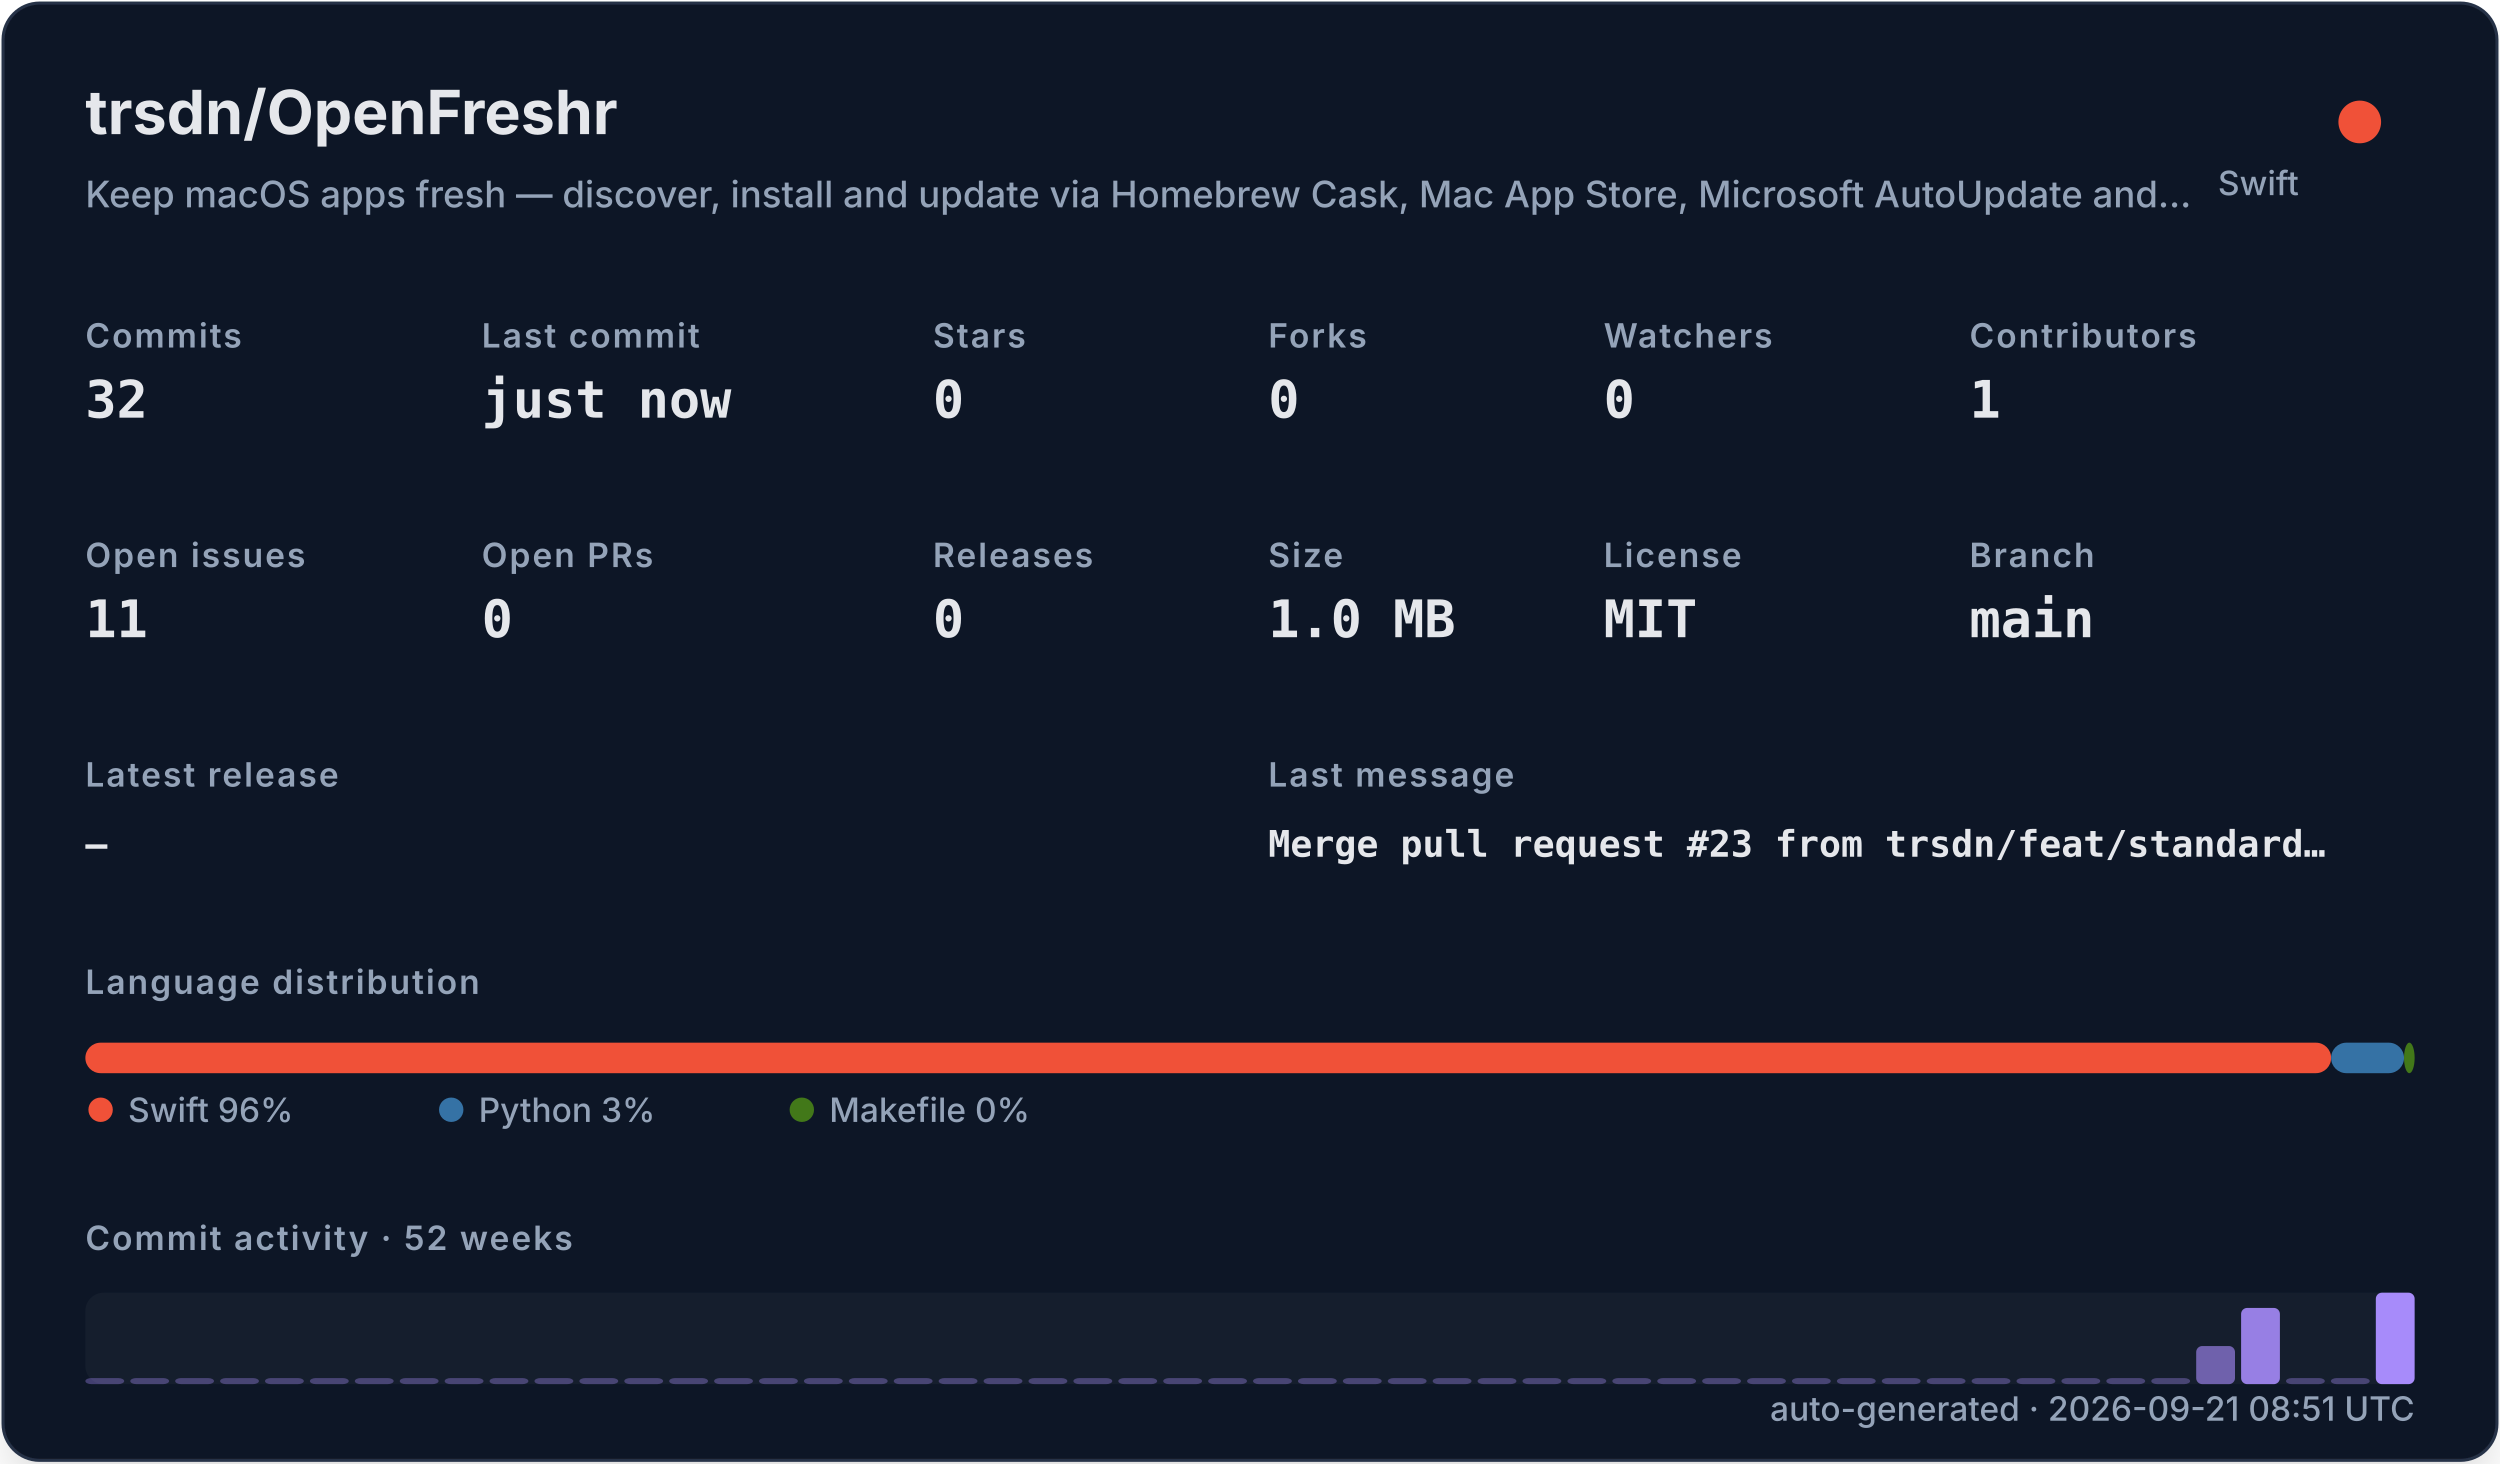
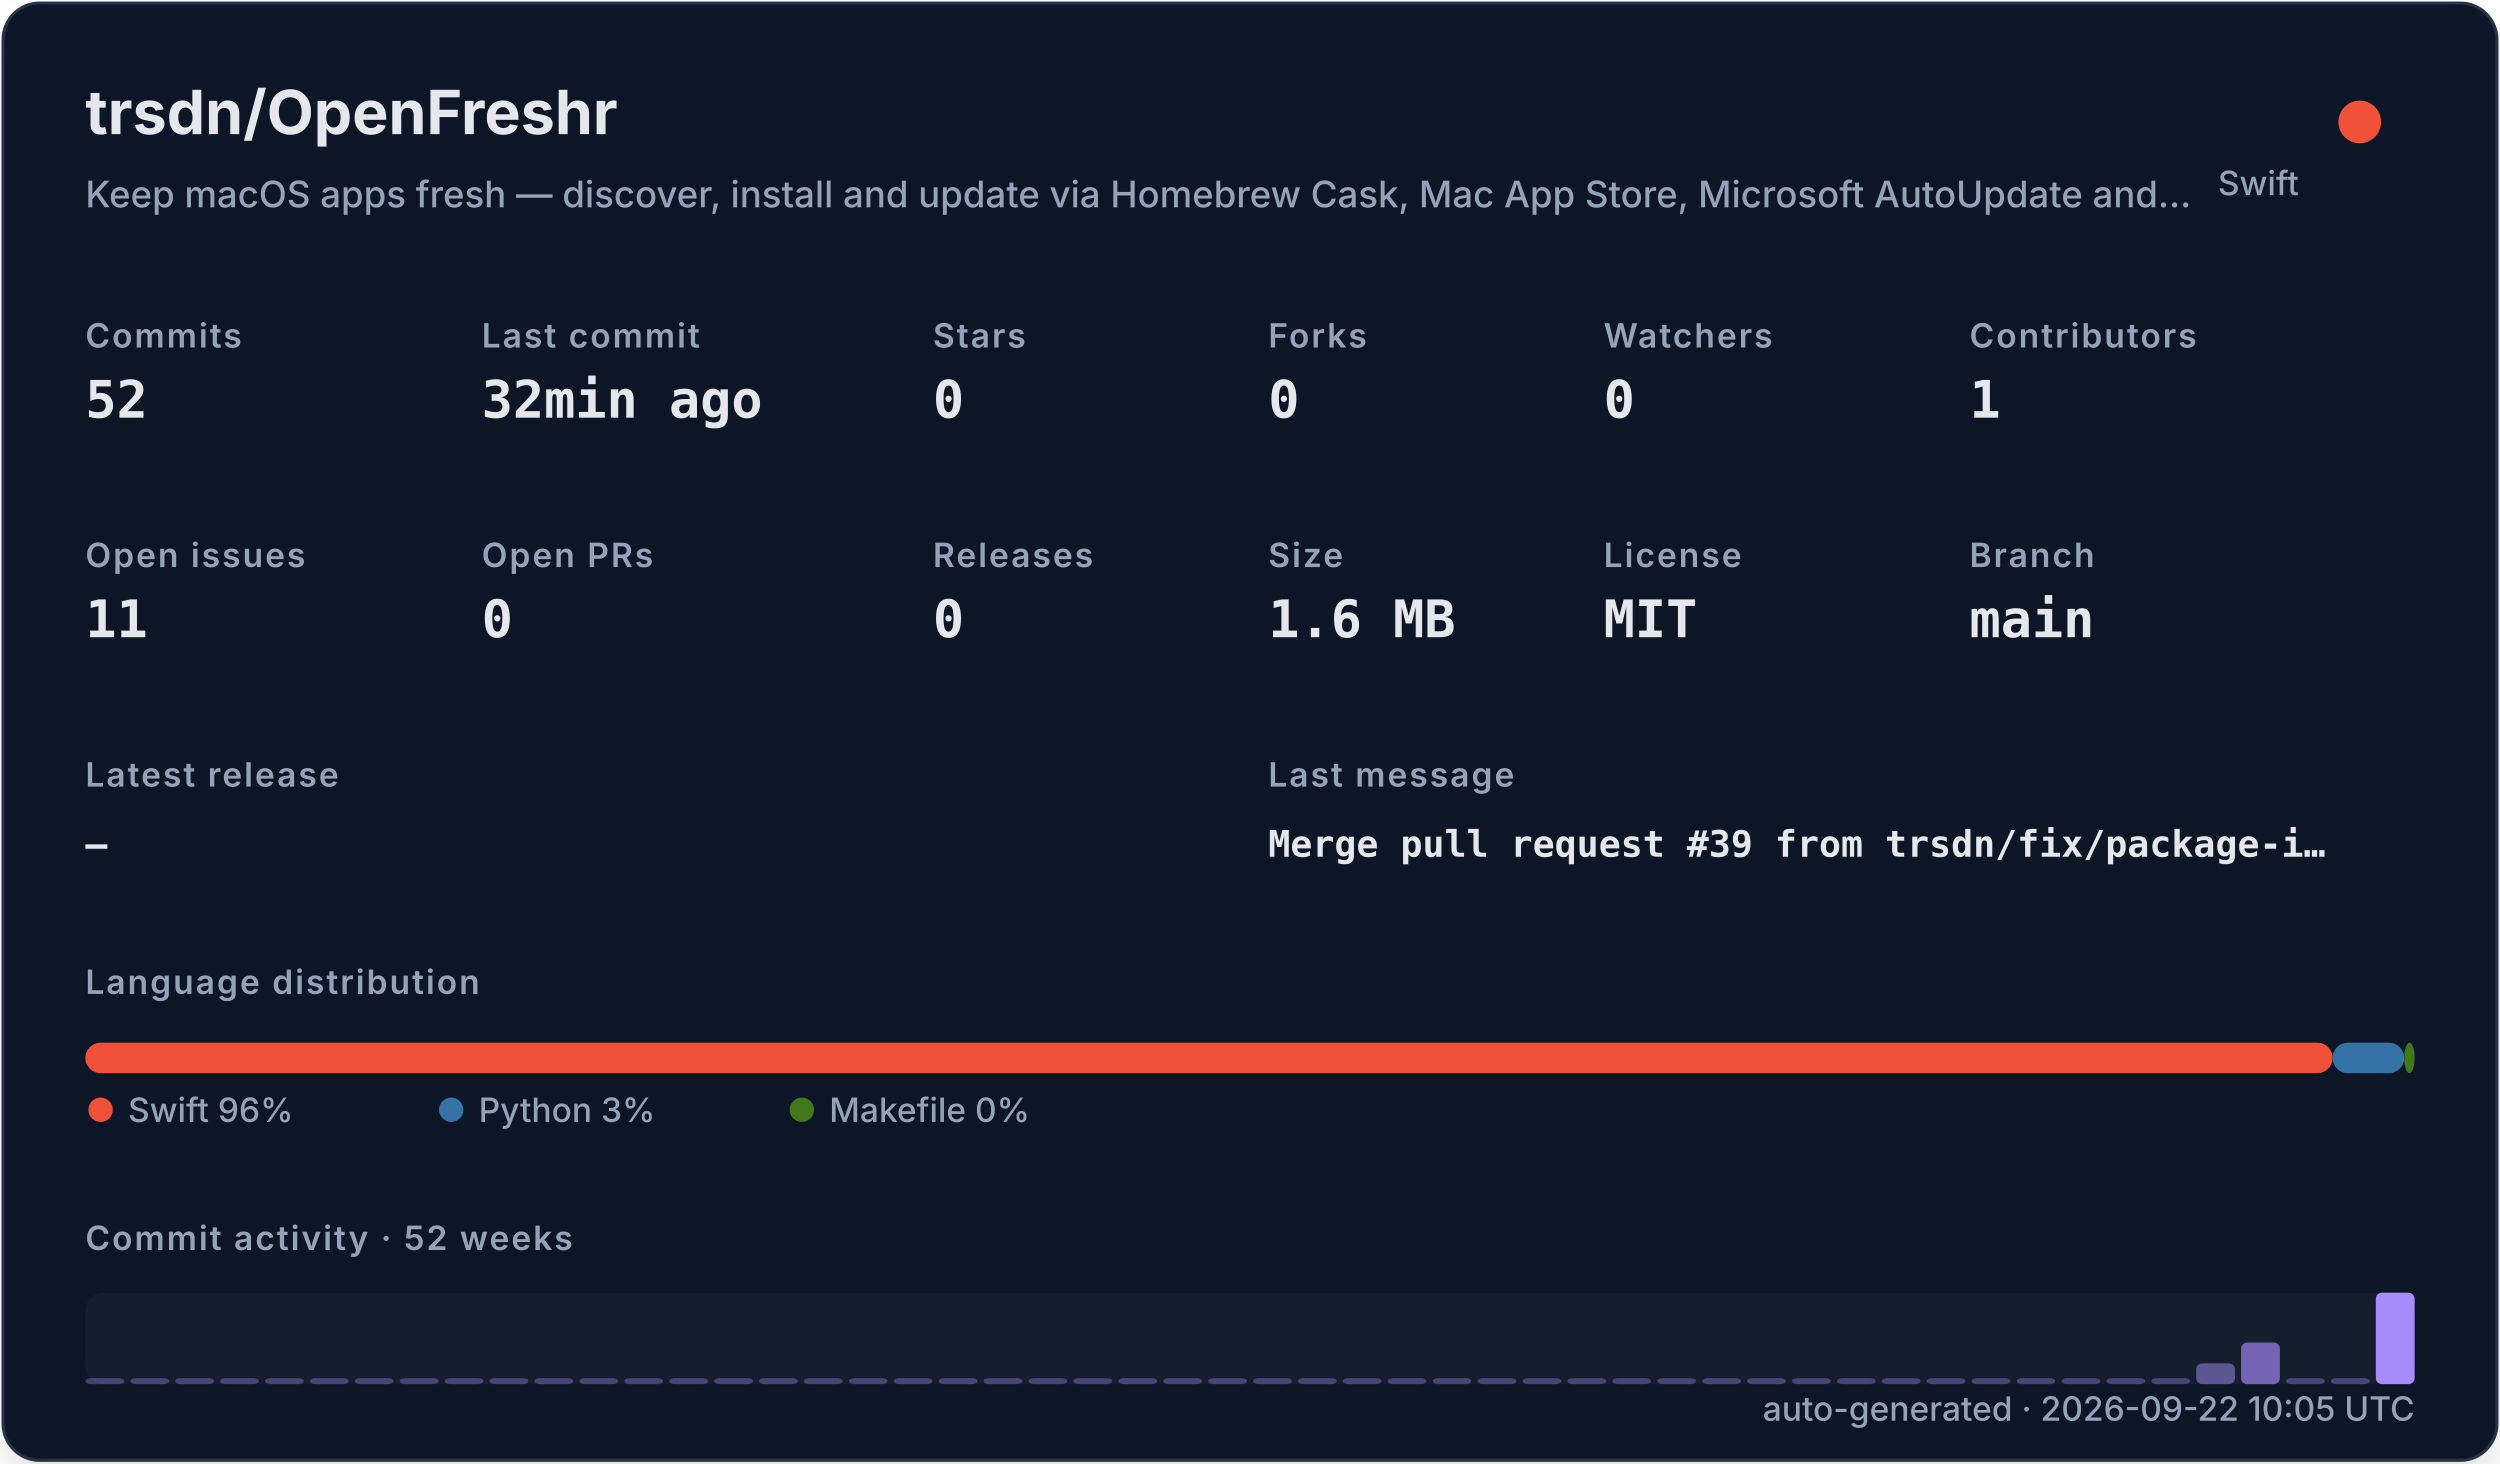
<svg xmlns="http://www.w3.org/2000/svg" width="820" height="480" viewBox="0 0 820 480" role="img">
  <defs>
    <filter id="shadow" x="-10%" y="-10%" width="120%" height="120%">
      <feDropShadow dx="0" dy="8" stdDeviation="10" flood-color="#000000" flood-opacity="0.16" />
    </filter>
    <style>
    .title { font: 700 20px -apple-system,BlinkMacSystemFont,"Segoe UI",sans-serif; fill: #e5e7eb; }
    .subtitle { font: 500 12px -apple-system,BlinkMacSystemFont,"Segoe UI",sans-serif; fill: #94a3b8; }
    .label { font: 600 11px -apple-system,BlinkMacSystemFont,"Segoe UI",sans-serif; fill: #94a3b8; text-transform: uppercase; letter-spacing: .06em; }
    .value { font: 700 17px ui-monospace,SFMono-Regular,Menlo,monospace; fill: #e5e7eb; }
    .small { font: 500 11px -apple-system,BlinkMacSystemFont,"Segoe UI",sans-serif; fill: #94a3b8; }
    .tiny { font: 500 10px -apple-system,BlinkMacSystemFont,"Segoe UI",sans-serif; fill: #94a3b8; }
    .mono { font: 650 12px ui-monospace,SFMono-Regular,Menlo,monospace; fill: #e5e7eb; }
  </style>
  </defs>
  <rect x="1" y="1" width="818" height="478" rx="12" fill="#111827" stroke="#263247" filter="url(#shadow)" />
  <text x="28" y="44" class="title">trsdn/OpenFreshr</text>
  <text x="28" y="68" class="subtitle">Keep macOS apps fresh — discover, install and update via Homebrew Cask, Mac App Store, Microsoft AutoUpdate and…</text>
  <circle cx="774" cy="40" r="7" fill="#F05138" />
  <text x="754" y="64" text-anchor="end" class="small">Swift</text>
  <text x="28" y="114" class="label">Commits</text>
-   <text x="28" y="137" class="value">32</text>
+   <text x="28" y="137" class="value">52</text>
  <text x="158" y="114" class="label">Last commit</text>
-   <text x="158" y="137" class="value">just now</text>
+   <text x="158" y="137" class="value">32min ago</text>
  <text x="306" y="114" class="label">Stars</text>
  <text x="306" y="137" class="value">0</text>
  <text x="416" y="114" class="label">Forks</text>
  <text x="416" y="137" class="value">0</text>
  <text x="526" y="114" class="label">Watchers</text>
  <text x="526" y="137" class="value">0</text>
  <text x="646" y="114" class="label">Contributors</text>
  <text x="646" y="137" class="value">1</text>
  <text x="28" y="186" class="label">Open issues</text>
  <text x="28" y="209" class="value">11</text>
  <text x="158" y="186" class="label">Open PRs</text>
  <text x="158" y="209" class="value">0</text>
  <text x="306" y="186" class="label">Releases</text>
  <text x="306" y="209" class="value">0</text>
  <text x="416" y="186" class="label">Size</text>
-   <text x="416" y="209" class="value">1.0 MB</text>
+   <text x="416" y="209" class="value">1.6 MB</text>
  <text x="526" y="186" class="label">License</text>
  <text x="526" y="209" class="value">MIT</text>
  <text x="646" y="186" class="label">Branch</text>
  <text x="646" y="209" class="value">main</text>
  <text x="28" y="258" class="label">Latest release</text>
  <text x="28" y="281" class="mono">—</text>
  <text x="416" y="258" class="label">Last message</text>
-   <text x="416" y="281" class="mono">Merge pull request #23 from trsdn/feat/standard…</text>
+   <text x="416" y="281" class="mono">Merge pull request #39 from trsdn/fix/package-i…</text>
  <text x="28" y="326" class="label">Language distribution</text>
-   <rect x="28.00" y="342" width="736.61" height="10" rx="5" fill="#F05138" />
-   <rect x="764.61" y="342" width="23.91" height="10" rx="5" fill="#3572A5" />
-   <rect x="788.52" y="342" width="3.48" height="10" rx="5" fill="#427819" />
+   <rect x="28.00" y="342" width="737.09" height="10" rx="5" fill="#F05138" />
+   <rect x="765.09" y="342" width="23.49" height="10" rx="5" fill="#3572A5" />
+   <rect x="788.58" y="342" width="3.42" height="10" rx="5" fill="#427819" />
  <circle cx="33" cy="364" r="4" fill="#F05138" />
  <text x="42" y="368" class="small">Swift 96%</text>
  <circle cx="148" cy="364" r="4" fill="#3572A5" />
  <text x="157" y="368" class="small">Python 3%</text>
  <circle cx="263" cy="364" r="4" fill="#427819" />
  <text x="272" y="368" class="small">Makefile 0%</text>
  <text x="28" y="410" class="label">Commit activity · 52 weeks</text>
  <rect x="28" y="424" width="764" height="30" rx="6" fill="#1f2937" opacity=".42" />
  <rect x="28.00" y="452.00" width="12.73" height="2.00" rx="2" fill="#a78bfa" opacity="0.35" />
  <rect x="42.73" y="452.00" width="12.73" height="2.00" rx="2" fill="#a78bfa" opacity="0.35" />
  <rect x="57.46" y="452.00" width="12.73" height="2.00" rx="2" fill="#a78bfa" opacity="0.35" />
  <rect x="72.19" y="452.00" width="12.73" height="2.00" rx="2" fill="#a78bfa" opacity="0.35" />
  <rect x="86.92" y="452.00" width="12.73" height="2.00" rx="2" fill="#a78bfa" opacity="0.35" />
  <rect x="101.65" y="452.00" width="12.73" height="2.00" rx="2" fill="#a78bfa" opacity="0.35" />
  <rect x="116.38" y="452.00" width="12.73" height="2.00" rx="2" fill="#a78bfa" opacity="0.35" />
  <rect x="131.12" y="452.00" width="12.73" height="2.00" rx="2" fill="#a78bfa" opacity="0.35" />
  <rect x="145.85" y="452.00" width="12.73" height="2.00" rx="2" fill="#a78bfa" opacity="0.35" />
  <rect x="160.58" y="452.00" width="12.73" height="2.00" rx="2" fill="#a78bfa" opacity="0.35" />
  <rect x="175.31" y="452.00" width="12.73" height="2.00" rx="2" fill="#a78bfa" opacity="0.35" />
  <rect x="190.04" y="452.00" width="12.73" height="2.00" rx="2" fill="#a78bfa" opacity="0.35" />
  <rect x="204.77" y="452.00" width="12.73" height="2.00" rx="2" fill="#a78bfa" opacity="0.35" />
  <rect x="219.50" y="452.00" width="12.73" height="2.00" rx="2" fill="#a78bfa" opacity="0.35" />
  <rect x="234.23" y="452.00" width="12.73" height="2.00" rx="2" fill="#a78bfa" opacity="0.35" />
  <rect x="248.96" y="452.00" width="12.73" height="2.00" rx="2" fill="#a78bfa" opacity="0.35" />
  <rect x="263.69" y="452.00" width="12.73" height="2.00" rx="2" fill="#a78bfa" opacity="0.35" />
  <rect x="278.42" y="452.00" width="12.73" height="2.00" rx="2" fill="#a78bfa" opacity="0.35" />
  <rect x="293.15" y="452.00" width="12.73" height="2.00" rx="2" fill="#a78bfa" opacity="0.35" />
  <rect x="307.88" y="452.00" width="12.73" height="2.00" rx="2" fill="#a78bfa" opacity="0.35" />
  <rect x="322.62" y="452.00" width="12.73" height="2.00" rx="2" fill="#a78bfa" opacity="0.35" />
  <rect x="337.35" y="452.00" width="12.73" height="2.00" rx="2" fill="#a78bfa" opacity="0.35" />
  <rect x="352.08" y="452.00" width="12.73" height="2.00" rx="2" fill="#a78bfa" opacity="0.35" />
  <rect x="366.81" y="452.00" width="12.73" height="2.00" rx="2" fill="#a78bfa" opacity="0.35" />
  <rect x="381.54" y="452.00" width="12.73" height="2.00" rx="2" fill="#a78bfa" opacity="0.35" />
  <rect x="396.27" y="452.00" width="12.73" height="2.00" rx="2" fill="#a78bfa" opacity="0.35" />
  <rect x="411.00" y="452.00" width="12.73" height="2.00" rx="2" fill="#a78bfa" opacity="0.35" />
  <rect x="425.73" y="452.00" width="12.73" height="2.00" rx="2" fill="#a78bfa" opacity="0.35" />
  <rect x="440.46" y="452.00" width="12.73" height="2.00" rx="2" fill="#a78bfa" opacity="0.35" />
  <rect x="455.19" y="452.00" width="12.73" height="2.00" rx="2" fill="#a78bfa" opacity="0.35" />
  <rect x="469.92" y="452.00" width="12.73" height="2.00" rx="2" fill="#a78bfa" opacity="0.35" />
  <rect x="484.65" y="452.00" width="12.73" height="2.00" rx="2" fill="#a78bfa" opacity="0.35" />
  <rect x="499.38" y="452.00" width="12.73" height="2.00" rx="2" fill="#a78bfa" opacity="0.35" />
  <rect x="514.12" y="452.00" width="12.73" height="2.00" rx="2" fill="#a78bfa" opacity="0.35" />
  <rect x="528.85" y="452.00" width="12.73" height="2.00" rx="2" fill="#a78bfa" opacity="0.35" />
  <rect x="543.58" y="452.00" width="12.73" height="2.00" rx="2" fill="#a78bfa" opacity="0.35" />
  <rect x="558.31" y="452.00" width="12.73" height="2.00" rx="2" fill="#a78bfa" opacity="0.35" />
  <rect x="573.04" y="452.00" width="12.73" height="2.00" rx="2" fill="#a78bfa" opacity="0.35" />
  <rect x="587.77" y="452.00" width="12.73" height="2.00" rx="2" fill="#a78bfa" opacity="0.35" />
  <rect x="602.50" y="452.00" width="12.73" height="2.00" rx="2" fill="#a78bfa" opacity="0.35" />
  <rect x="617.23" y="452.00" width="12.73" height="2.00" rx="2" fill="#a78bfa" opacity="0.35" />
  <rect x="631.96" y="452.00" width="12.73" height="2.00" rx="2" fill="#a78bfa" opacity="0.35" />
  <rect x="646.69" y="452.00" width="12.73" height="2.00" rx="2" fill="#a78bfa" opacity="0.35" />
  <rect x="661.42" y="452.00" width="12.73" height="2.00" rx="2" fill="#a78bfa" opacity="0.35" />
  <rect x="676.15" y="452.00" width="12.73" height="2.00" rx="2" fill="#a78bfa" opacity="0.35" />
  <rect x="690.88" y="452.00" width="12.73" height="2.00" rx="2" fill="#a78bfa" opacity="0.35" />
  <rect x="705.62" y="452.00" width="12.73" height="2.00" rx="2" fill="#a78bfa" opacity="0.35" />
-   <rect x="720.35" y="441.50" width="12.73" height="12.50" rx="2" fill="#a78bfa" opacity="0.62" />
-   <rect x="735.08" y="429.00" width="12.73" height="25.00" rx="2" fill="#a78bfa" opacity="0.89" />
+   <rect x="720.35" y="447.18" width="12.73" height="6.82" rx="2" fill="#a78bfa" opacity="0.50" />
+   <rect x="735.08" y="440.36" width="12.73" height="13.64" rx="2" fill="#a78bfa" opacity="0.65" />
  <rect x="749.81" y="452.00" width="12.73" height="2.00" rx="2" fill="#a78bfa" opacity="0.35" />
  <rect x="764.54" y="452.00" width="12.73" height="2.00" rx="2" fill="#a78bfa" opacity="0.35" />
  <rect x="779.27" y="424.00" width="12.73" height="30.00" rx="2" fill="#a78bfa" opacity="1.00" />
-   <text x="792" y="466" text-anchor="end" class="small">auto-generated · 2026-09-21 08:51 UTC</text>
+   <text x="792" y="466" text-anchor="end" class="small">auto-generated · 2026-09-22 10:05 UTC</text>
</svg>
